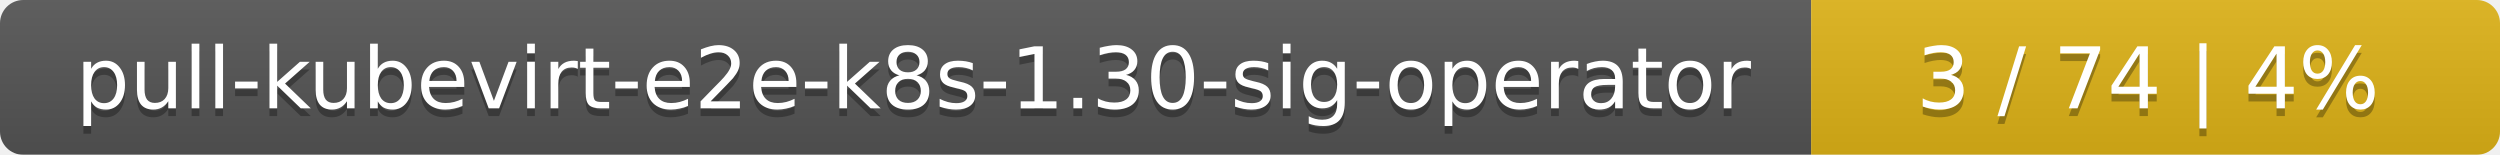
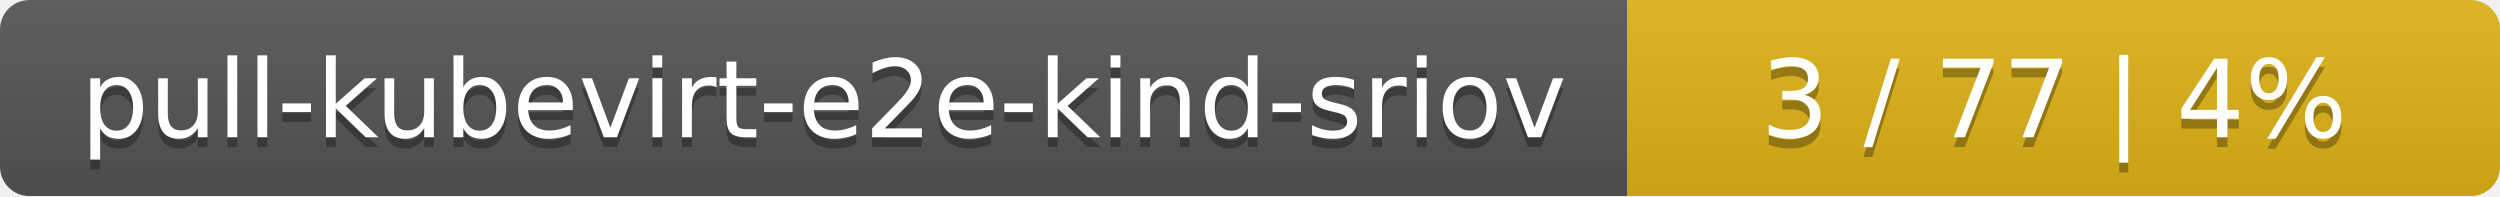
- <svg xmlns="http://www.w3.org/2000/svg" width="323" height="20">
+ <svg xmlns="http://www.w3.org/2000/svg" width="255" height="20">
  <linearGradient id="smooth" x2="0" y2="100%">
    <stop offset="0" stop-color="#bbb" stop-opacity=".1" />
    <stop offset="1" stop-opacity=".1" />
  </linearGradient>
  <mask id="round">
-     <rect width="323" height="20" rx="3" fill="#fff" />
+     <rect width="255" height="20" rx="3" fill="#fff" />
  </mask>
  <g mask="url(#round)">
-     <rect width="234" height="20" fill="#555" />
-     <rect x="234" width="89" height="20" fill="#dfb317" />
-     <rect width="323" height="20" fill="url(#smooth)" />
+     <rect width="166" height="20" fill="#555" />
+     <rect x="166" width="89" height="20" fill="#dfb317" />
+     <rect width="255" height="20" fill="url(#smooth)" />
  </g>
  <g fill="#fff" text-anchor="middle" font-family="DejaVu Sans,Verdana,Geneva,sans-serif" font-size="11">
-     <text x="118" y="15" fill="#010101" fill-opacity=".3">pull-kubevirt-e2e-k8s-1.30-sig-operator</text>
-     <text x="118" y="14">pull-kubevirt-e2e-k8s-1.30-sig-operator</text>
-     <text x="277.5" y="15" fill="#010101" fill-opacity=".3">3 / 74    |    4%</text>
-     <text x="277.5" y="14">3 / 74    |    4%</text>
+     <text x="84" y="15" fill="#010101" fill-opacity=".3">pull-kubevirt-e2e-kind-sriov</text>
+     <text x="84" y="14">pull-kubevirt-e2e-kind-sriov</text>
+     <text x="209.5" y="15" fill="#010101" fill-opacity=".3">3 / 77    |    4%</text>
+     <text x="209.5" y="14">3 / 77    |    4%</text>
  </g>
</svg>
